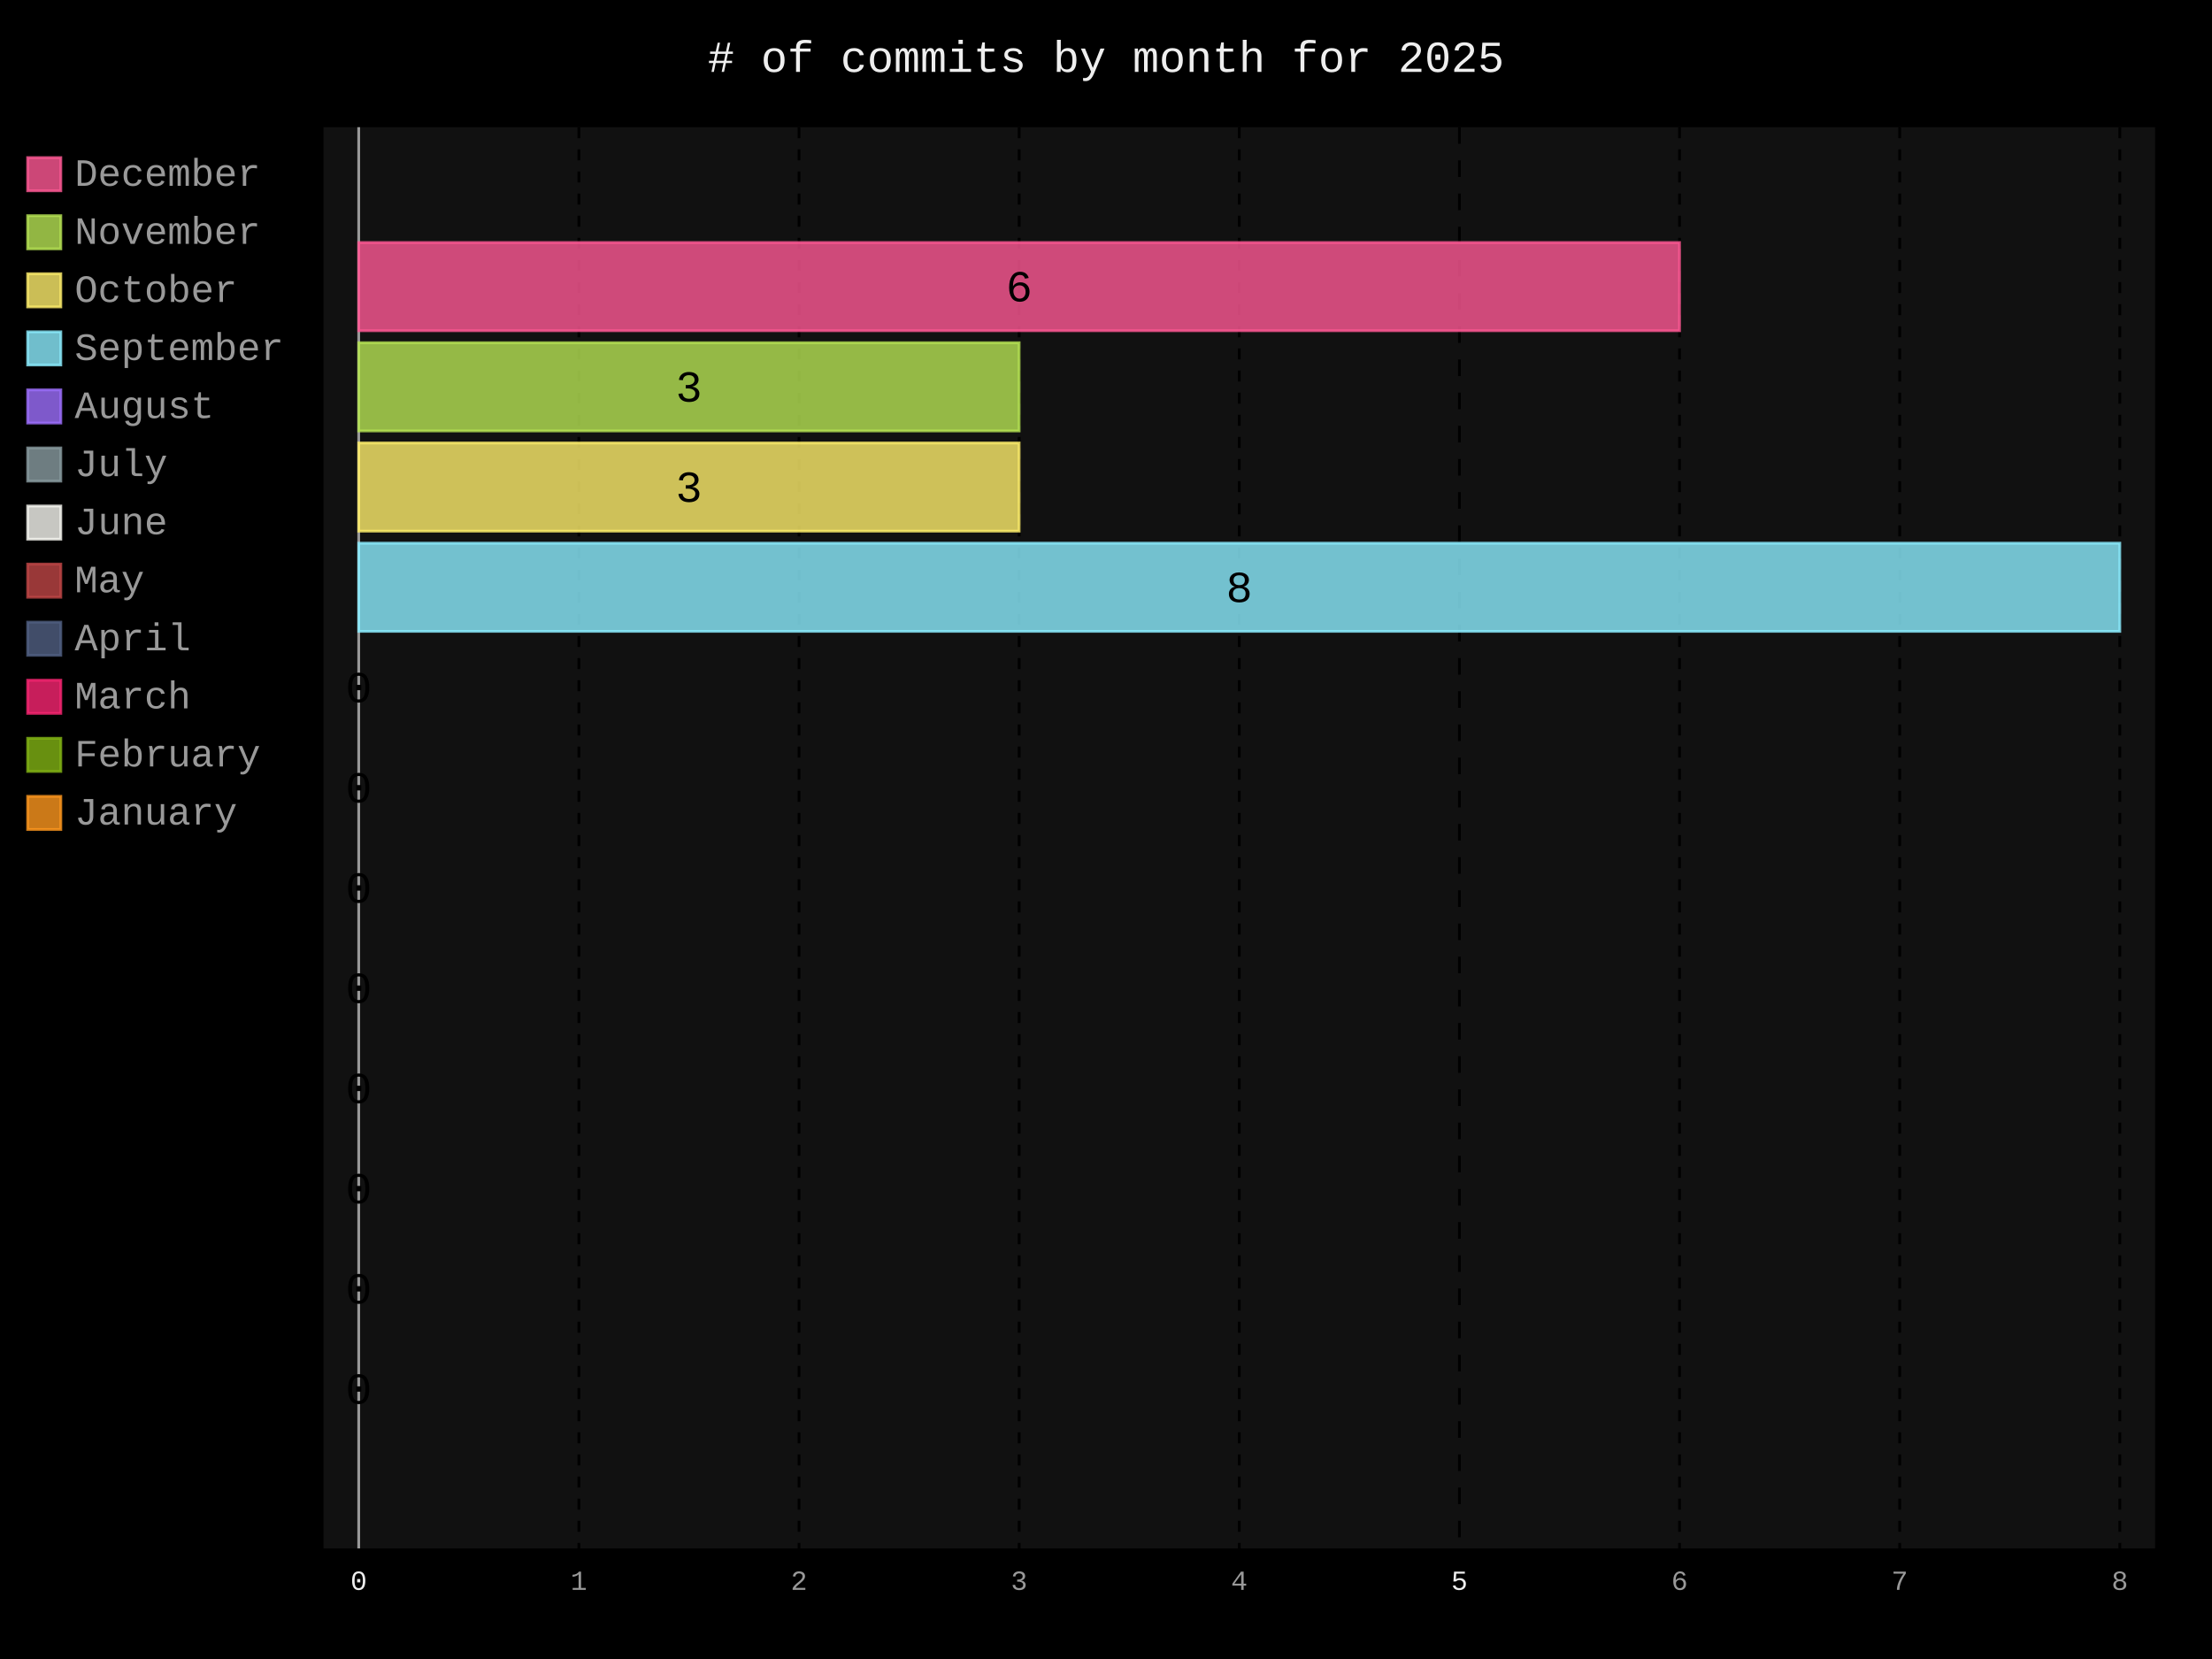
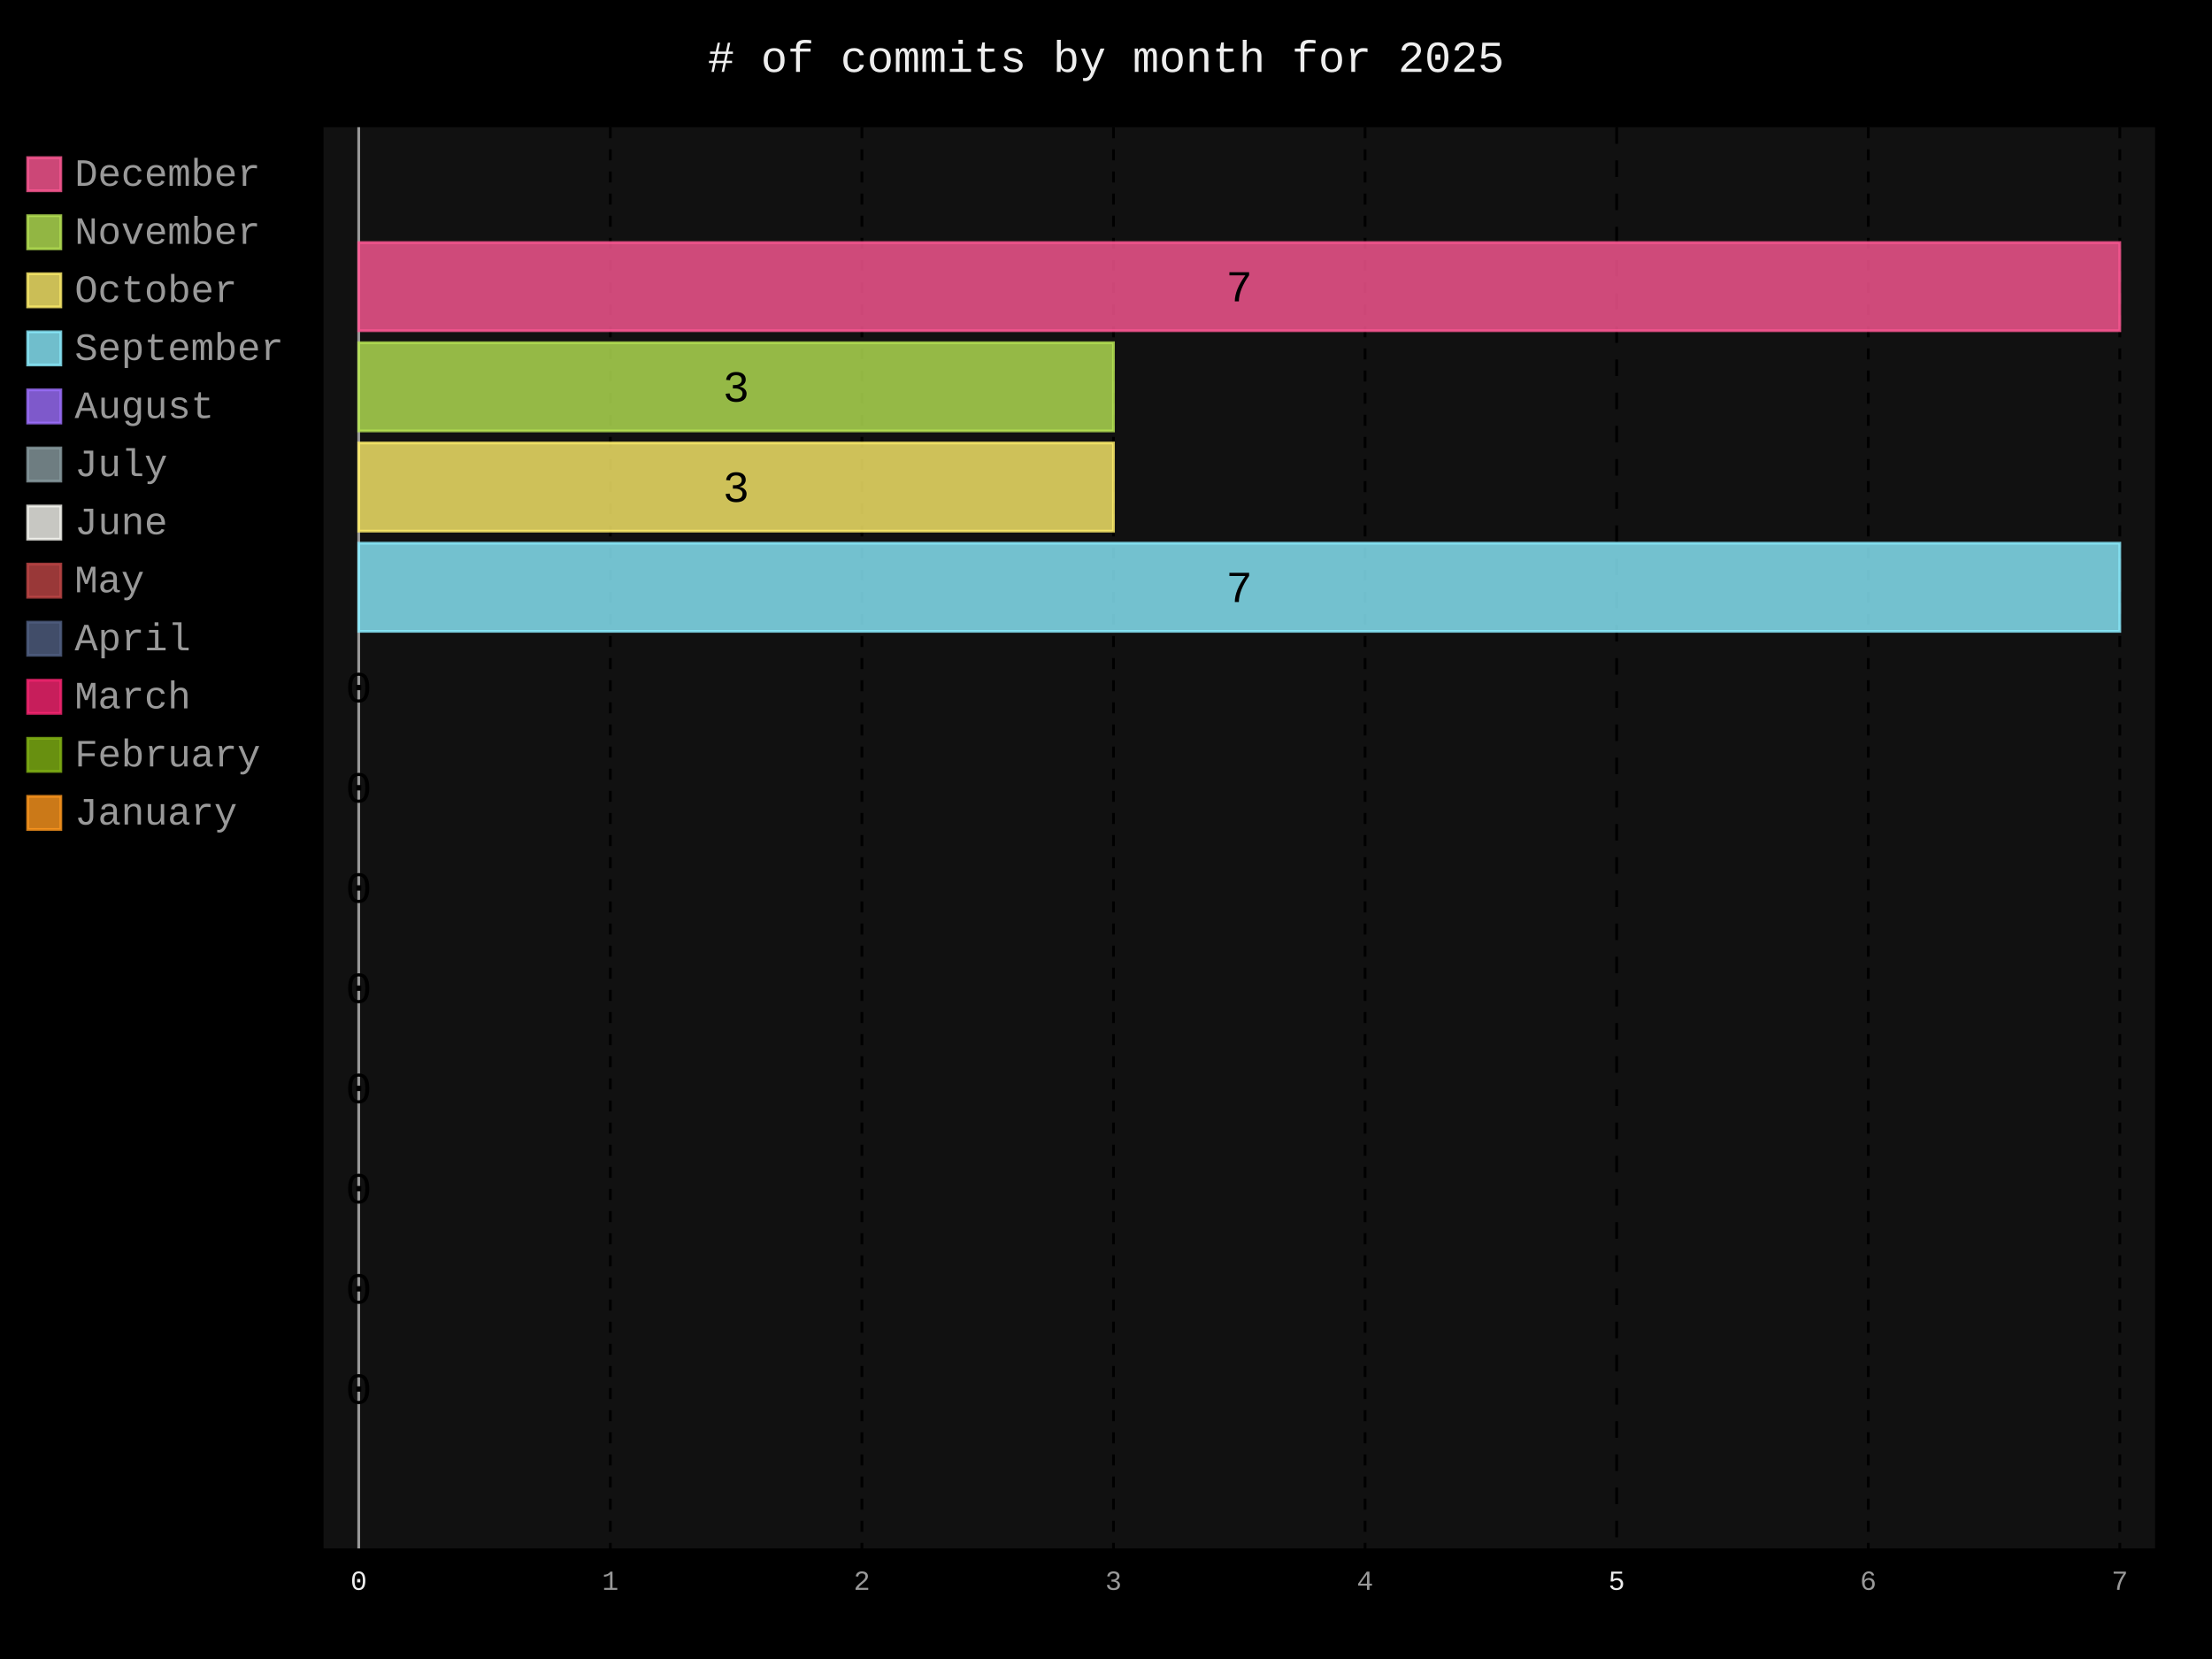
- <svg xmlns="http://www.w3.org/2000/svg" id="chart-ded6a700-6eca-4d2b-ad61-0c48f27b3160" class="pygal-chart" viewBox="0 0 800 600">
+ <svg xmlns="http://www.w3.org/2000/svg" id="chart-c2ce408c-59b8-456f-afb7-a1211f644ef0" class="pygal-chart" viewBox="0 0 800 600">
  <defs>
-     <style type="text/css">#chart-ded6a700-6eca-4d2b-ad61-0c48f27b3160{-webkit-user-select:none;-webkit-font-smoothing:antialiased;font-family:Consolas,"Liberation Mono",Menlo,Courier,monospace}#chart-ded6a700-6eca-4d2b-ad61-0c48f27b3160 .title{font-family:Consolas,"Liberation Mono",Menlo,Courier,monospace;font-size:16px}#chart-ded6a700-6eca-4d2b-ad61-0c48f27b3160 .legends .legend text{font-family:Consolas,"Liberation Mono",Menlo,Courier,monospace;font-size:14px}#chart-ded6a700-6eca-4d2b-ad61-0c48f27b3160 .axis text{font-family:Consolas,"Liberation Mono",Menlo,Courier,monospace;font-size:10px}#chart-ded6a700-6eca-4d2b-ad61-0c48f27b3160 .axis text.major{font-family:Consolas,"Liberation Mono",Menlo,Courier,monospace;font-size:10px}#chart-ded6a700-6eca-4d2b-ad61-0c48f27b3160 .text-overlay text.value{font-family:Consolas,"Liberation Mono",Menlo,Courier,monospace;font-size:16px}#chart-ded6a700-6eca-4d2b-ad61-0c48f27b3160 .text-overlay text.label{font-family:Consolas,"Liberation Mono",Menlo,Courier,monospace;font-size:10px}#chart-ded6a700-6eca-4d2b-ad61-0c48f27b3160 .tooltip{font-family:Consolas,"Liberation Mono",Menlo,Courier,monospace;font-size:14px}#chart-ded6a700-6eca-4d2b-ad61-0c48f27b3160 text.no_data{font-family:Consolas,"Liberation Mono",Menlo,Courier,monospace;font-size:64px}
- #chart-ded6a700-6eca-4d2b-ad61-0c48f27b3160{background-color:black}#chart-ded6a700-6eca-4d2b-ad61-0c48f27b3160 path,#chart-ded6a700-6eca-4d2b-ad61-0c48f27b3160 line,#chart-ded6a700-6eca-4d2b-ad61-0c48f27b3160 rect,#chart-ded6a700-6eca-4d2b-ad61-0c48f27b3160 circle{-webkit-transition:250ms;-moz-transition:250ms;transition:250ms}#chart-ded6a700-6eca-4d2b-ad61-0c48f27b3160 .graph &gt; .background{fill:black}#chart-ded6a700-6eca-4d2b-ad61-0c48f27b3160 .plot &gt; .background{fill:#111}#chart-ded6a700-6eca-4d2b-ad61-0c48f27b3160 .graph{fill:#999}#chart-ded6a700-6eca-4d2b-ad61-0c48f27b3160 text.no_data{fill:#eee}#chart-ded6a700-6eca-4d2b-ad61-0c48f27b3160 .title{fill:#eee}#chart-ded6a700-6eca-4d2b-ad61-0c48f27b3160 .legends .legend text{fill:#999}#chart-ded6a700-6eca-4d2b-ad61-0c48f27b3160 .legends .legend:hover text{fill:#eee}#chart-ded6a700-6eca-4d2b-ad61-0c48f27b3160 .axis .line{stroke:#eee}#chart-ded6a700-6eca-4d2b-ad61-0c48f27b3160 .axis .guide.line{stroke:#555}#chart-ded6a700-6eca-4d2b-ad61-0c48f27b3160 .axis .major.line{stroke:#999}#chart-ded6a700-6eca-4d2b-ad61-0c48f27b3160 .axis text.major{fill:#eee}#chart-ded6a700-6eca-4d2b-ad61-0c48f27b3160 .axis.y .guides:hover .guide.line,#chart-ded6a700-6eca-4d2b-ad61-0c48f27b3160 .line-graph .axis.x .guides:hover .guide.line,#chart-ded6a700-6eca-4d2b-ad61-0c48f27b3160 .stackedline-graph .axis.x .guides:hover .guide.line,#chart-ded6a700-6eca-4d2b-ad61-0c48f27b3160 .xy-graph .axis.x .guides:hover .guide.line{stroke:#eee}#chart-ded6a700-6eca-4d2b-ad61-0c48f27b3160 .axis .guides:hover text{fill:#eee}#chart-ded6a700-6eca-4d2b-ad61-0c48f27b3160 .reactive{fill-opacity:.8;stroke-opacity:.8;stroke-width:1}#chart-ded6a700-6eca-4d2b-ad61-0c48f27b3160 .ci{stroke:#999}#chart-ded6a700-6eca-4d2b-ad61-0c48f27b3160 .reactive.active,#chart-ded6a700-6eca-4d2b-ad61-0c48f27b3160 .active .reactive{fill-opacity:.4;stroke-opacity:.9;stroke-width:4}#chart-ded6a700-6eca-4d2b-ad61-0c48f27b3160 .ci .reactive.active{stroke-width:1.5}#chart-ded6a700-6eca-4d2b-ad61-0c48f27b3160 .series text{fill:#eee}#chart-ded6a700-6eca-4d2b-ad61-0c48f27b3160 .tooltip rect{fill:#111;stroke:#eee;-webkit-transition:opacity 250ms;-moz-transition:opacity 250ms;transition:opacity 250ms}#chart-ded6a700-6eca-4d2b-ad61-0c48f27b3160 .tooltip .label{fill:#999}#chart-ded6a700-6eca-4d2b-ad61-0c48f27b3160 .tooltip .label{fill:#999}#chart-ded6a700-6eca-4d2b-ad61-0c48f27b3160 .tooltip .legend{font-size:.8em;fill:#555}#chart-ded6a700-6eca-4d2b-ad61-0c48f27b3160 .tooltip .x_label{font-size:.6em;fill:#eee}#chart-ded6a700-6eca-4d2b-ad61-0c48f27b3160 .tooltip .xlink{font-size:.5em;text-decoration:underline}#chart-ded6a700-6eca-4d2b-ad61-0c48f27b3160 .tooltip .value{font-size:1.5em}#chart-ded6a700-6eca-4d2b-ad61-0c48f27b3160 .bound{font-size:.5em}#chart-ded6a700-6eca-4d2b-ad61-0c48f27b3160 .max-value{font-size:.75em;fill:#555}#chart-ded6a700-6eca-4d2b-ad61-0c48f27b3160 .map-element{fill:#111;stroke:#555 !important}#chart-ded6a700-6eca-4d2b-ad61-0c48f27b3160 .map-element .reactive{fill-opacity:inherit;stroke-opacity:inherit}#chart-ded6a700-6eca-4d2b-ad61-0c48f27b3160 .color-0,#chart-ded6a700-6eca-4d2b-ad61-0c48f27b3160 .color-0 a:visited{stroke:#ff5995;fill:#ff5995}#chart-ded6a700-6eca-4d2b-ad61-0c48f27b3160 .color-1,#chart-ded6a700-6eca-4d2b-ad61-0c48f27b3160 .color-1 a:visited{stroke:#b6e354;fill:#b6e354}#chart-ded6a700-6eca-4d2b-ad61-0c48f27b3160 .color-2,#chart-ded6a700-6eca-4d2b-ad61-0c48f27b3160 .color-2 a:visited{stroke:#feed6c;fill:#feed6c}#chart-ded6a700-6eca-4d2b-ad61-0c48f27b3160 .color-3,#chart-ded6a700-6eca-4d2b-ad61-0c48f27b3160 .color-3 a:visited{stroke:#8cedff;fill:#8cedff}#chart-ded6a700-6eca-4d2b-ad61-0c48f27b3160 .color-4,#chart-ded6a700-6eca-4d2b-ad61-0c48f27b3160 .color-4 a:visited{stroke:#9e6ffe;fill:#9e6ffe}#chart-ded6a700-6eca-4d2b-ad61-0c48f27b3160 .color-5,#chart-ded6a700-6eca-4d2b-ad61-0c48f27b3160 .color-5 a:visited{stroke:#899ca1;fill:#899ca1}#chart-ded6a700-6eca-4d2b-ad61-0c48f27b3160 .color-6,#chart-ded6a700-6eca-4d2b-ad61-0c48f27b3160 .color-6 a:visited{stroke:#f8f8f2;fill:#f8f8f2}#chart-ded6a700-6eca-4d2b-ad61-0c48f27b3160 .color-7,#chart-ded6a700-6eca-4d2b-ad61-0c48f27b3160 .color-7 a:visited{stroke:#bf4646;fill:#bf4646}#chart-ded6a700-6eca-4d2b-ad61-0c48f27b3160 .color-8,#chart-ded6a700-6eca-4d2b-ad61-0c48f27b3160 .color-8 a:visited{stroke:#516083;fill:#516083}#chart-ded6a700-6eca-4d2b-ad61-0c48f27b3160 .color-9,#chart-ded6a700-6eca-4d2b-ad61-0c48f27b3160 .color-9 a:visited{stroke:#f92672;fill:#f92672}#chart-ded6a700-6eca-4d2b-ad61-0c48f27b3160 .color-10,#chart-ded6a700-6eca-4d2b-ad61-0c48f27b3160 .color-10 a:visited{stroke:#82b414;fill:#82b414}#chart-ded6a700-6eca-4d2b-ad61-0c48f27b3160 .color-11,#chart-ded6a700-6eca-4d2b-ad61-0c48f27b3160 .color-11 a:visited{stroke:#fd971f;fill:#fd971f}#chart-ded6a700-6eca-4d2b-ad61-0c48f27b3160 .text-overlay .color-0 text{fill:black}#chart-ded6a700-6eca-4d2b-ad61-0c48f27b3160 .text-overlay .color-1 text{fill:black}#chart-ded6a700-6eca-4d2b-ad61-0c48f27b3160 .text-overlay .color-2 text{fill:black}#chart-ded6a700-6eca-4d2b-ad61-0c48f27b3160 .text-overlay .color-3 text{fill:black}#chart-ded6a700-6eca-4d2b-ad61-0c48f27b3160 .text-overlay .color-4 text{fill:black}#chart-ded6a700-6eca-4d2b-ad61-0c48f27b3160 .text-overlay .color-5 text{fill:black}#chart-ded6a700-6eca-4d2b-ad61-0c48f27b3160 .text-overlay .color-6 text{fill:black}#chart-ded6a700-6eca-4d2b-ad61-0c48f27b3160 .text-overlay .color-7 text{fill:black}#chart-ded6a700-6eca-4d2b-ad61-0c48f27b3160 .text-overlay .color-8 text{fill:black}#chart-ded6a700-6eca-4d2b-ad61-0c48f27b3160 .text-overlay .color-9 text{fill:black}#chart-ded6a700-6eca-4d2b-ad61-0c48f27b3160 .text-overlay .color-10 text{fill:black}#chart-ded6a700-6eca-4d2b-ad61-0c48f27b3160 .text-overlay .color-11 text{fill:black}
- #chart-ded6a700-6eca-4d2b-ad61-0c48f27b3160 text.no_data{text-anchor:middle}#chart-ded6a700-6eca-4d2b-ad61-0c48f27b3160 .guide.line{fill:none}#chart-ded6a700-6eca-4d2b-ad61-0c48f27b3160 .centered{text-anchor:middle}#chart-ded6a700-6eca-4d2b-ad61-0c48f27b3160 .title{text-anchor:middle}#chart-ded6a700-6eca-4d2b-ad61-0c48f27b3160 .legends .legend text{fill-opacity:1}#chart-ded6a700-6eca-4d2b-ad61-0c48f27b3160 .axis.x text{text-anchor:middle}#chart-ded6a700-6eca-4d2b-ad61-0c48f27b3160 .axis.x:not(.web) text[transform]{text-anchor:start}#chart-ded6a700-6eca-4d2b-ad61-0c48f27b3160 .axis.x:not(.web) text[transform].backwards{text-anchor:end}#chart-ded6a700-6eca-4d2b-ad61-0c48f27b3160 .axis.y text{text-anchor:end}#chart-ded6a700-6eca-4d2b-ad61-0c48f27b3160 .axis.y text[transform].backwards{text-anchor:start}#chart-ded6a700-6eca-4d2b-ad61-0c48f27b3160 .axis.y2 text{text-anchor:start}#chart-ded6a700-6eca-4d2b-ad61-0c48f27b3160 .axis.y2 text[transform].backwards{text-anchor:end}#chart-ded6a700-6eca-4d2b-ad61-0c48f27b3160 .axis .guide.line{stroke-dasharray:4,4;stroke:black}#chart-ded6a700-6eca-4d2b-ad61-0c48f27b3160 .axis .major.guide.line{stroke-dasharray:6,6;stroke:black}#chart-ded6a700-6eca-4d2b-ad61-0c48f27b3160 .horizontal .axis.y .guide.line,#chart-ded6a700-6eca-4d2b-ad61-0c48f27b3160 .horizontal .axis.y2 .guide.line,#chart-ded6a700-6eca-4d2b-ad61-0c48f27b3160 .vertical .axis.x .guide.line{opacity:0}#chart-ded6a700-6eca-4d2b-ad61-0c48f27b3160 .horizontal .axis.always_show .guide.line,#chart-ded6a700-6eca-4d2b-ad61-0c48f27b3160 .vertical .axis.always_show .guide.line{opacity:1 !important}#chart-ded6a700-6eca-4d2b-ad61-0c48f27b3160 .axis.y .guides:hover .guide.line,#chart-ded6a700-6eca-4d2b-ad61-0c48f27b3160 .axis.y2 .guides:hover .guide.line,#chart-ded6a700-6eca-4d2b-ad61-0c48f27b3160 .axis.x .guides:hover .guide.line{opacity:1}#chart-ded6a700-6eca-4d2b-ad61-0c48f27b3160 .axis .guides:hover text{opacity:1}#chart-ded6a700-6eca-4d2b-ad61-0c48f27b3160 .nofill{fill:none}#chart-ded6a700-6eca-4d2b-ad61-0c48f27b3160 .subtle-fill{fill-opacity:.2}#chart-ded6a700-6eca-4d2b-ad61-0c48f27b3160 .dot{stroke-width:1px;fill-opacity:1;stroke-opacity:1}#chart-ded6a700-6eca-4d2b-ad61-0c48f27b3160 .dot.active{stroke-width:5px}#chart-ded6a700-6eca-4d2b-ad61-0c48f27b3160 .dot.negative{fill:transparent}#chart-ded6a700-6eca-4d2b-ad61-0c48f27b3160 text,#chart-ded6a700-6eca-4d2b-ad61-0c48f27b3160 tspan{stroke:none !important}#chart-ded6a700-6eca-4d2b-ad61-0c48f27b3160 .series text.active{opacity:1}#chart-ded6a700-6eca-4d2b-ad61-0c48f27b3160 .tooltip rect{fill-opacity:.95;stroke-width:.5}#chart-ded6a700-6eca-4d2b-ad61-0c48f27b3160 .tooltip text{fill-opacity:1}#chart-ded6a700-6eca-4d2b-ad61-0c48f27b3160 .showable{visibility:hidden}#chart-ded6a700-6eca-4d2b-ad61-0c48f27b3160 .showable.shown{visibility:visible}#chart-ded6a700-6eca-4d2b-ad61-0c48f27b3160 .gauge-background{fill:rgba(229,229,229,1);stroke:none}#chart-ded6a700-6eca-4d2b-ad61-0c48f27b3160 .bg-lines{stroke:black;stroke-width:2px}</style>
+     <style type="text/css">#chart-c2ce408c-59b8-456f-afb7-a1211f644ef0{-webkit-user-select:none;-webkit-font-smoothing:antialiased;font-family:Consolas,"Liberation Mono",Menlo,Courier,monospace}#chart-c2ce408c-59b8-456f-afb7-a1211f644ef0 .title{font-family:Consolas,"Liberation Mono",Menlo,Courier,monospace;font-size:16px}#chart-c2ce408c-59b8-456f-afb7-a1211f644ef0 .legends .legend text{font-family:Consolas,"Liberation Mono",Menlo,Courier,monospace;font-size:14px}#chart-c2ce408c-59b8-456f-afb7-a1211f644ef0 .axis text{font-family:Consolas,"Liberation Mono",Menlo,Courier,monospace;font-size:10px}#chart-c2ce408c-59b8-456f-afb7-a1211f644ef0 .axis text.major{font-family:Consolas,"Liberation Mono",Menlo,Courier,monospace;font-size:10px}#chart-c2ce408c-59b8-456f-afb7-a1211f644ef0 .text-overlay text.value{font-family:Consolas,"Liberation Mono",Menlo,Courier,monospace;font-size:16px}#chart-c2ce408c-59b8-456f-afb7-a1211f644ef0 .text-overlay text.label{font-family:Consolas,"Liberation Mono",Menlo,Courier,monospace;font-size:10px}#chart-c2ce408c-59b8-456f-afb7-a1211f644ef0 .tooltip{font-family:Consolas,"Liberation Mono",Menlo,Courier,monospace;font-size:14px}#chart-c2ce408c-59b8-456f-afb7-a1211f644ef0 text.no_data{font-family:Consolas,"Liberation Mono",Menlo,Courier,monospace;font-size:64px}
+ #chart-c2ce408c-59b8-456f-afb7-a1211f644ef0{background-color:black}#chart-c2ce408c-59b8-456f-afb7-a1211f644ef0 path,#chart-c2ce408c-59b8-456f-afb7-a1211f644ef0 line,#chart-c2ce408c-59b8-456f-afb7-a1211f644ef0 rect,#chart-c2ce408c-59b8-456f-afb7-a1211f644ef0 circle{-webkit-transition:250ms;-moz-transition:250ms;transition:250ms}#chart-c2ce408c-59b8-456f-afb7-a1211f644ef0 .graph &gt; .background{fill:black}#chart-c2ce408c-59b8-456f-afb7-a1211f644ef0 .plot &gt; .background{fill:#111}#chart-c2ce408c-59b8-456f-afb7-a1211f644ef0 .graph{fill:#999}#chart-c2ce408c-59b8-456f-afb7-a1211f644ef0 text.no_data{fill:#eee}#chart-c2ce408c-59b8-456f-afb7-a1211f644ef0 .title{fill:#eee}#chart-c2ce408c-59b8-456f-afb7-a1211f644ef0 .legends .legend text{fill:#999}#chart-c2ce408c-59b8-456f-afb7-a1211f644ef0 .legends .legend:hover text{fill:#eee}#chart-c2ce408c-59b8-456f-afb7-a1211f644ef0 .axis .line{stroke:#eee}#chart-c2ce408c-59b8-456f-afb7-a1211f644ef0 .axis .guide.line{stroke:#555}#chart-c2ce408c-59b8-456f-afb7-a1211f644ef0 .axis .major.line{stroke:#999}#chart-c2ce408c-59b8-456f-afb7-a1211f644ef0 .axis text.major{fill:#eee}#chart-c2ce408c-59b8-456f-afb7-a1211f644ef0 .axis.y .guides:hover .guide.line,#chart-c2ce408c-59b8-456f-afb7-a1211f644ef0 .line-graph .axis.x .guides:hover .guide.line,#chart-c2ce408c-59b8-456f-afb7-a1211f644ef0 .stackedline-graph .axis.x .guides:hover .guide.line,#chart-c2ce408c-59b8-456f-afb7-a1211f644ef0 .xy-graph .axis.x .guides:hover .guide.line{stroke:#eee}#chart-c2ce408c-59b8-456f-afb7-a1211f644ef0 .axis .guides:hover text{fill:#eee}#chart-c2ce408c-59b8-456f-afb7-a1211f644ef0 .reactive{fill-opacity:.8;stroke-opacity:.8;stroke-width:1}#chart-c2ce408c-59b8-456f-afb7-a1211f644ef0 .ci{stroke:#999}#chart-c2ce408c-59b8-456f-afb7-a1211f644ef0 .reactive.active,#chart-c2ce408c-59b8-456f-afb7-a1211f644ef0 .active .reactive{fill-opacity:.4;stroke-opacity:.9;stroke-width:4}#chart-c2ce408c-59b8-456f-afb7-a1211f644ef0 .ci .reactive.active{stroke-width:1.5}#chart-c2ce408c-59b8-456f-afb7-a1211f644ef0 .series text{fill:#eee}#chart-c2ce408c-59b8-456f-afb7-a1211f644ef0 .tooltip rect{fill:#111;stroke:#eee;-webkit-transition:opacity 250ms;-moz-transition:opacity 250ms;transition:opacity 250ms}#chart-c2ce408c-59b8-456f-afb7-a1211f644ef0 .tooltip .label{fill:#999}#chart-c2ce408c-59b8-456f-afb7-a1211f644ef0 .tooltip .label{fill:#999}#chart-c2ce408c-59b8-456f-afb7-a1211f644ef0 .tooltip .legend{font-size:.8em;fill:#555}#chart-c2ce408c-59b8-456f-afb7-a1211f644ef0 .tooltip .x_label{font-size:.6em;fill:#eee}#chart-c2ce408c-59b8-456f-afb7-a1211f644ef0 .tooltip .xlink{font-size:.5em;text-decoration:underline}#chart-c2ce408c-59b8-456f-afb7-a1211f644ef0 .tooltip .value{font-size:1.5em}#chart-c2ce408c-59b8-456f-afb7-a1211f644ef0 .bound{font-size:.5em}#chart-c2ce408c-59b8-456f-afb7-a1211f644ef0 .max-value{font-size:.75em;fill:#555}#chart-c2ce408c-59b8-456f-afb7-a1211f644ef0 .map-element{fill:#111;stroke:#555 !important}#chart-c2ce408c-59b8-456f-afb7-a1211f644ef0 .map-element .reactive{fill-opacity:inherit;stroke-opacity:inherit}#chart-c2ce408c-59b8-456f-afb7-a1211f644ef0 .color-0,#chart-c2ce408c-59b8-456f-afb7-a1211f644ef0 .color-0 a:visited{stroke:#ff5995;fill:#ff5995}#chart-c2ce408c-59b8-456f-afb7-a1211f644ef0 .color-1,#chart-c2ce408c-59b8-456f-afb7-a1211f644ef0 .color-1 a:visited{stroke:#b6e354;fill:#b6e354}#chart-c2ce408c-59b8-456f-afb7-a1211f644ef0 .color-2,#chart-c2ce408c-59b8-456f-afb7-a1211f644ef0 .color-2 a:visited{stroke:#feed6c;fill:#feed6c}#chart-c2ce408c-59b8-456f-afb7-a1211f644ef0 .color-3,#chart-c2ce408c-59b8-456f-afb7-a1211f644ef0 .color-3 a:visited{stroke:#8cedff;fill:#8cedff}#chart-c2ce408c-59b8-456f-afb7-a1211f644ef0 .color-4,#chart-c2ce408c-59b8-456f-afb7-a1211f644ef0 .color-4 a:visited{stroke:#9e6ffe;fill:#9e6ffe}#chart-c2ce408c-59b8-456f-afb7-a1211f644ef0 .color-5,#chart-c2ce408c-59b8-456f-afb7-a1211f644ef0 .color-5 a:visited{stroke:#899ca1;fill:#899ca1}#chart-c2ce408c-59b8-456f-afb7-a1211f644ef0 .color-6,#chart-c2ce408c-59b8-456f-afb7-a1211f644ef0 .color-6 a:visited{stroke:#f8f8f2;fill:#f8f8f2}#chart-c2ce408c-59b8-456f-afb7-a1211f644ef0 .color-7,#chart-c2ce408c-59b8-456f-afb7-a1211f644ef0 .color-7 a:visited{stroke:#bf4646;fill:#bf4646}#chart-c2ce408c-59b8-456f-afb7-a1211f644ef0 .color-8,#chart-c2ce408c-59b8-456f-afb7-a1211f644ef0 .color-8 a:visited{stroke:#516083;fill:#516083}#chart-c2ce408c-59b8-456f-afb7-a1211f644ef0 .color-9,#chart-c2ce408c-59b8-456f-afb7-a1211f644ef0 .color-9 a:visited{stroke:#f92672;fill:#f92672}#chart-c2ce408c-59b8-456f-afb7-a1211f644ef0 .color-10,#chart-c2ce408c-59b8-456f-afb7-a1211f644ef0 .color-10 a:visited{stroke:#82b414;fill:#82b414}#chart-c2ce408c-59b8-456f-afb7-a1211f644ef0 .color-11,#chart-c2ce408c-59b8-456f-afb7-a1211f644ef0 .color-11 a:visited{stroke:#fd971f;fill:#fd971f}#chart-c2ce408c-59b8-456f-afb7-a1211f644ef0 .text-overlay .color-0 text{fill:black}#chart-c2ce408c-59b8-456f-afb7-a1211f644ef0 .text-overlay .color-1 text{fill:black}#chart-c2ce408c-59b8-456f-afb7-a1211f644ef0 .text-overlay .color-2 text{fill:black}#chart-c2ce408c-59b8-456f-afb7-a1211f644ef0 .text-overlay .color-3 text{fill:black}#chart-c2ce408c-59b8-456f-afb7-a1211f644ef0 .text-overlay .color-4 text{fill:black}#chart-c2ce408c-59b8-456f-afb7-a1211f644ef0 .text-overlay .color-5 text{fill:black}#chart-c2ce408c-59b8-456f-afb7-a1211f644ef0 .text-overlay .color-6 text{fill:black}#chart-c2ce408c-59b8-456f-afb7-a1211f644ef0 .text-overlay .color-7 text{fill:black}#chart-c2ce408c-59b8-456f-afb7-a1211f644ef0 .text-overlay .color-8 text{fill:black}#chart-c2ce408c-59b8-456f-afb7-a1211f644ef0 .text-overlay .color-9 text{fill:black}#chart-c2ce408c-59b8-456f-afb7-a1211f644ef0 .text-overlay .color-10 text{fill:black}#chart-c2ce408c-59b8-456f-afb7-a1211f644ef0 .text-overlay .color-11 text{fill:black}
+ #chart-c2ce408c-59b8-456f-afb7-a1211f644ef0 text.no_data{text-anchor:middle}#chart-c2ce408c-59b8-456f-afb7-a1211f644ef0 .guide.line{fill:none}#chart-c2ce408c-59b8-456f-afb7-a1211f644ef0 .centered{text-anchor:middle}#chart-c2ce408c-59b8-456f-afb7-a1211f644ef0 .title{text-anchor:middle}#chart-c2ce408c-59b8-456f-afb7-a1211f644ef0 .legends .legend text{fill-opacity:1}#chart-c2ce408c-59b8-456f-afb7-a1211f644ef0 .axis.x text{text-anchor:middle}#chart-c2ce408c-59b8-456f-afb7-a1211f644ef0 .axis.x:not(.web) text[transform]{text-anchor:start}#chart-c2ce408c-59b8-456f-afb7-a1211f644ef0 .axis.x:not(.web) text[transform].backwards{text-anchor:end}#chart-c2ce408c-59b8-456f-afb7-a1211f644ef0 .axis.y text{text-anchor:end}#chart-c2ce408c-59b8-456f-afb7-a1211f644ef0 .axis.y text[transform].backwards{text-anchor:start}#chart-c2ce408c-59b8-456f-afb7-a1211f644ef0 .axis.y2 text{text-anchor:start}#chart-c2ce408c-59b8-456f-afb7-a1211f644ef0 .axis.y2 text[transform].backwards{text-anchor:end}#chart-c2ce408c-59b8-456f-afb7-a1211f644ef0 .axis .guide.line{stroke-dasharray:4,4;stroke:black}#chart-c2ce408c-59b8-456f-afb7-a1211f644ef0 .axis .major.guide.line{stroke-dasharray:6,6;stroke:black}#chart-c2ce408c-59b8-456f-afb7-a1211f644ef0 .horizontal .axis.y .guide.line,#chart-c2ce408c-59b8-456f-afb7-a1211f644ef0 .horizontal .axis.y2 .guide.line,#chart-c2ce408c-59b8-456f-afb7-a1211f644ef0 .vertical .axis.x .guide.line{opacity:0}#chart-c2ce408c-59b8-456f-afb7-a1211f644ef0 .horizontal .axis.always_show .guide.line,#chart-c2ce408c-59b8-456f-afb7-a1211f644ef0 .vertical .axis.always_show .guide.line{opacity:1 !important}#chart-c2ce408c-59b8-456f-afb7-a1211f644ef0 .axis.y .guides:hover .guide.line,#chart-c2ce408c-59b8-456f-afb7-a1211f644ef0 .axis.y2 .guides:hover .guide.line,#chart-c2ce408c-59b8-456f-afb7-a1211f644ef0 .axis.x .guides:hover .guide.line{opacity:1}#chart-c2ce408c-59b8-456f-afb7-a1211f644ef0 .axis .guides:hover text{opacity:1}#chart-c2ce408c-59b8-456f-afb7-a1211f644ef0 .nofill{fill:none}#chart-c2ce408c-59b8-456f-afb7-a1211f644ef0 .subtle-fill{fill-opacity:.2}#chart-c2ce408c-59b8-456f-afb7-a1211f644ef0 .dot{stroke-width:1px;fill-opacity:1;stroke-opacity:1}#chart-c2ce408c-59b8-456f-afb7-a1211f644ef0 .dot.active{stroke-width:5px}#chart-c2ce408c-59b8-456f-afb7-a1211f644ef0 .dot.negative{fill:transparent}#chart-c2ce408c-59b8-456f-afb7-a1211f644ef0 text,#chart-c2ce408c-59b8-456f-afb7-a1211f644ef0 tspan{stroke:none !important}#chart-c2ce408c-59b8-456f-afb7-a1211f644ef0 .series text.active{opacity:1}#chart-c2ce408c-59b8-456f-afb7-a1211f644ef0 .tooltip rect{fill-opacity:.95;stroke-width:.5}#chart-c2ce408c-59b8-456f-afb7-a1211f644ef0 .tooltip text{fill-opacity:1}#chart-c2ce408c-59b8-456f-afb7-a1211f644ef0 .showable{visibility:hidden}#chart-c2ce408c-59b8-456f-afb7-a1211f644ef0 .showable.shown{visibility:visible}#chart-c2ce408c-59b8-456f-afb7-a1211f644ef0 .gauge-background{fill:rgba(229,229,229,1);stroke:none}#chart-c2ce408c-59b8-456f-afb7-a1211f644ef0 .bg-lines{stroke:black;stroke-width:2px}</style>
  </defs>
  <g class="graph horizontalbar-graph horizontal">
    <rect x="0" y="0" width="800" height="600" class="background" />
    <g transform="translate(117, 46)" class="plot">
      <rect x="0" y="0" width="662.4" height="514" class="background" />
      <g class="axis x always_show">
        <g class="guides">
          <path d="M12.738 0 v514" class="axis major line" />
          <text x="12.738" y="529.0" class="major">0</text>
        </g>
        <g class="guides">
-           <path d="M92.354 0 v514" class="guide line" />
-           <text x="92.354" y="529.0" class="">1</text>
-         </g>
-         <g class="guides">
-           <path d="M171.969 0 v514" class="guide line" />
-           <text x="171.969" y="529.0" class="">2</text>
-         </g>
-         <g class="guides">
-           <path d="M251.585 0 v514" class="guide line" />
-           <text x="251.585" y="529.0" class="">3</text>
-         </g>
-         <g class="guides">
-           <path d="M331.2 0 v514" class="guide line" />
-           <text x="331.2" y="529.0" class="">4</text>
-         </g>
-         <g class="guides">
-           <path d="M410.815 0 v514" class="major guide line" />
-           <text x="410.815" y="529.0" class="major">5</text>
-         </g>
-         <g class="guides">
-           <path d="M490.431 0 v514" class="guide line" />
-           <text x="490.431" y="529.0" class="">6</text>
-         </g>
-         <g class="guides">
-           <path d="M570.046 0 v514" class="guide line" />
-           <text x="570.046" y="529.0" class="">7</text>
+           <path d="M103.727 0 v514" class="guide line" />
+           <text x="103.727" y="529.0" class="">1</text>
+         </g>
+         <g class="guides">
+           <path d="M194.716 0 v514" class="guide line" />
+           <text x="194.716" y="529.0" class="">2</text>
+         </g>
+         <g class="guides">
+           <path d="M285.705 0 v514" class="guide line" />
+           <text x="285.705" y="529.0" class="">3</text>
+         </g>
+         <g class="guides">
+           <path d="M376.695 0 v514" class="guide line" />
+           <text x="376.695" y="529.0" class="">4</text>
+         </g>
+         <g class="guides">
+           <path d="M467.684 0 v514" class="major guide line" />
+           <text x="467.684" y="529.0" class="major">5</text>
+         </g>
+         <g class="guides">
+           <path d="M558.673 0 v514" class="guide line" />
+           <text x="558.673" y="529.0" class="">6</text>
        </g>
        <g class="guides">
          <path d="M649.662 0 v514" class="guide line" />
-           <text x="649.662" y="529.0" class="">8</text>
+           <text x="649.662" y="529.0" class="">7</text>
        </g>
      </g>
      <g class="series serie-11 color-11">
        <g class="bars">
          <g class="bar">
            <rect x="12.738" y="440.393" rx="0" ry="0" height="31.894" class="rect reactive tooltip-trigger" />
          </g>
        </g>
      </g>
      <g class="series serie-10 color-10">
        <g class="bars">
          <g class="bar">
            <rect x="12.738" y="404.149" rx="0" ry="0" height="31.894" class="rect reactive tooltip-trigger" />
          </g>
        </g>
      </g>
      <g class="series serie-9 color-9">
        <g class="bars">
          <g class="bar">
            <rect x="12.738" y="367.905" rx="0" ry="0" height="31.894" class="rect reactive tooltip-trigger" />
          </g>
        </g>
      </g>
      <g class="series serie-8 color-8">
        <g class="bars">
          <g class="bar">
            <rect x="12.738" y="331.662" rx="0" ry="0" height="31.894" class="rect reactive tooltip-trigger" />
          </g>
        </g>
      </g>
      <g class="series serie-7 color-7">
        <g class="bars">
          <g class="bar">
            <rect x="12.738" y="295.418" rx="0" ry="0" height="31.894" class="rect reactive tooltip-trigger" />
          </g>
        </g>
      </g>
      <g class="series serie-6 color-6">
        <g class="bars">
          <g class="bar">
            <rect x="12.738" y="259.175" rx="0" ry="0" height="31.894" class="rect reactive tooltip-trigger" />
          </g>
        </g>
      </g>
      <g class="series serie-5 color-5">
        <g class="bars">
          <g class="bar">
            <rect x="12.738" y="222.931" rx="0" ry="0" height="31.894" class="rect reactive tooltip-trigger" />
          </g>
        </g>
      </g>
      <g class="series serie-4 color-4">
        <g class="bars">
          <g class="bar">
            <rect x="12.738" y="186.687" rx="0" ry="0" height="31.894" class="rect reactive tooltip-trigger" />
          </g>
        </g>
      </g>
      <g class="series serie-3 color-3">
        <g class="bars">
          <g class="bar">
            <rect x="12.738" y="150.444" rx="0" ry="0" width="636.923" height="31.894" class="rect reactive tooltip-trigger" />
          </g>
        </g>
      </g>
      <g class="series serie-2 color-2">
        <g class="bars">
          <g class="bar">
-             <rect x="12.738" y="114.2" rx="0" ry="0" width="238.846" height="31.894" class="rect reactive tooltip-trigger" />
+             <rect x="12.738" y="114.2" rx="0" ry="0" width="272.967" height="31.894" class="rect reactive tooltip-trigger" />
          </g>
        </g>
      </g>
      <g class="series serie-1 color-1">
        <g class="bars">
          <g class="bar">
-             <rect x="12.738" y="77.957" rx="0" ry="0" width="238.846" height="31.894" class="rect reactive tooltip-trigger" />
+             <rect x="12.738" y="77.957" rx="0" ry="0" width="272.967" height="31.894" class="rect reactive tooltip-trigger" />
          </g>
        </g>
      </g>
      <g class="series serie-0 color-0">
        <g class="bars">
          <g class="bar">
-             <rect x="12.738" y="41.713" rx="0" ry="0" width="477.692" height="31.894" class="rect reactive tooltip-trigger" />
+             <rect x="12.738" y="41.713" rx="0" ry="0" width="636.923" height="31.894" class="rect reactive tooltip-trigger" />
          </g>
        </g>
      </g>
    </g>
    <g class="titles">
      <text x="400.0" y="26" class="title plot_title"># of commits by month for 2025</text>
    </g>
    <g transform="translate(117, 46)" class="plot overlay">
      <g class="series serie-11 color-11" />
      <g class="series serie-10 color-10" />
      <g class="series serie-9 color-9" />
      <g class="series serie-8 color-8" />
      <g class="series serie-7 color-7" />
      <g class="series serie-6 color-6" />
      <g class="series serie-5 color-5" />
      <g class="series serie-4 color-4" />
      <g class="series serie-3 color-3" />
      <g class="series serie-2 color-2" />
      <g class="series serie-1 color-1" />
      <g class="series serie-0 color-0" />
    </g>
    <g transform="translate(117, 46)" class="plot text-overlay">
      <g class="series serie-11 color-11">
        <text text-anchor="middle" x="12.738" y="461.673" class="value">0</text>
      </g>
      <g class="series serie-10 color-10">
        <text text-anchor="middle" x="12.738" y="425.429" class="value">0</text>
      </g>
      <g class="series serie-9 color-9">
        <text text-anchor="middle" x="12.738" y="389.186" class="value">0</text>
      </g>
      <g class="series serie-8 color-8">
        <text text-anchor="middle" x="12.738" y="352.942" class="value">0</text>
      </g>
      <g class="series serie-7 color-7">
        <text text-anchor="middle" x="12.738" y="316.699" class="value">0</text>
      </g>
      <g class="series serie-6 color-6">
        <text text-anchor="middle" x="12.738" y="280.455" class="value">0</text>
      </g>
      <g class="series serie-5 color-5">
        <text text-anchor="middle" x="12.738" y="244.212" class="value">0</text>
      </g>
      <g class="series serie-4 color-4">
        <text text-anchor="middle" x="12.738" y="207.968" class="value">0</text>
      </g>
      <g class="series serie-3 color-3">
-         <text text-anchor="middle" x="331.2" y="171.724" class="value">8</text>
+         <text text-anchor="middle" x="331.2" y="171.724" class="value">7</text>
      </g>
      <g class="series serie-2 color-2">
-         <text text-anchor="middle" x="132.162" y="135.481" class="value">3</text>
+         <text text-anchor="middle" x="149.222" y="135.481" class="value">3</text>
      </g>
      <g class="series serie-1 color-1">
-         <text text-anchor="middle" x="132.162" y="99.237" class="value">3</text>
+         <text text-anchor="middle" x="149.222" y="99.237" class="value">3</text>
      </g>
      <g class="series serie-0 color-0">
-         <text text-anchor="middle" x="251.585" y="62.994" class="value">6</text>
+         <text text-anchor="middle" x="331.2" y="62.994" class="value">7</text>
      </g>
    </g>
    <g transform="translate(117, 46)" class="plot tooltip-overlay">
      <g transform="translate(0 0)" style="opacity: 0" class="tooltip">
        <rect rx="0" ry="0" width="0" height="0" class="tooltip-box" />
        <g class="text" />
      </g>
    </g>
    <g transform="translate(10, 56)" class="legends">
      <g id="activate-serie-0" class="legend reactive activate-serie">
        <rect x="0.0" y="1.0" width="12" height="12" class="color-0 reactive" />
        <text x="17.0" y="11.2">December</text>
      </g>
      <g id="activate-serie-1" class="legend reactive activate-serie">
        <rect x="0.0" y="22.0" width="12" height="12" class="color-1 reactive" />
        <text x="17.0" y="32.2">November</text>
      </g>
      <g id="activate-serie-2" class="legend reactive activate-serie">
        <rect x="0.0" y="43.0" width="12" height="12" class="color-2 reactive" />
        <text x="17.0" y="53.2">October</text>
      </g>
      <g id="activate-serie-3" class="legend reactive activate-serie">
        <rect x="0.0" y="64.0" width="12" height="12" class="color-3 reactive" />
        <text x="17.0" y="74.2">September</text>
      </g>
      <g id="activate-serie-4" class="legend reactive activate-serie">
        <rect x="0.0" y="85.0" width="12" height="12" class="color-4 reactive" />
        <text x="17.0" y="95.2">August</text>
      </g>
      <g id="activate-serie-5" class="legend reactive activate-serie">
        <rect x="0.0" y="106.0" width="12" height="12" class="color-5 reactive" />
        <text x="17.0" y="116.2">July</text>
      </g>
      <g id="activate-serie-6" class="legend reactive activate-serie">
        <rect x="0.0" y="127.0" width="12" height="12" class="color-6 reactive" />
        <text x="17.0" y="137.2">June</text>
      </g>
      <g id="activate-serie-7" class="legend reactive activate-serie">
        <rect x="0.0" y="148.0" width="12" height="12" class="color-7 reactive" />
        <text x="17.0" y="158.2">May</text>
      </g>
      <g id="activate-serie-8" class="legend reactive activate-serie">
        <rect x="0.0" y="169.0" width="12" height="12" class="color-8 reactive" />
        <text x="17.0" y="179.2">April</text>
      </g>
      <g id="activate-serie-9" class="legend reactive activate-serie">
        <rect x="0.0" y="190.0" width="12" height="12" class="color-9 reactive" />
        <text x="17.0" y="200.2">March</text>
      </g>
      <g id="activate-serie-10" class="legend reactive activate-serie">
        <rect x="0.0" y="211.0" width="12" height="12" class="color-10 reactive" />
        <text x="17.0" y="221.2">February</text>
      </g>
      <g id="activate-serie-11" class="legend reactive activate-serie">
        <rect x="0.0" y="232.0" width="12" height="12" class="color-11 reactive" />
        <text x="17.0" y="242.2">January</text>
      </g>
    </g>
    <g transform="translate(790, 56)" class="legends" />
  </g>
</svg>
